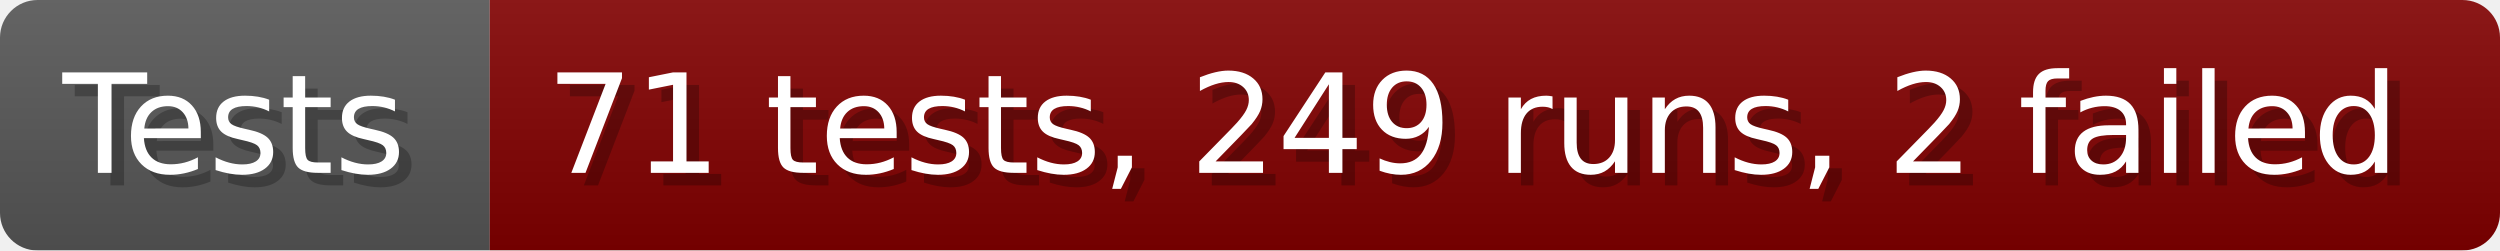
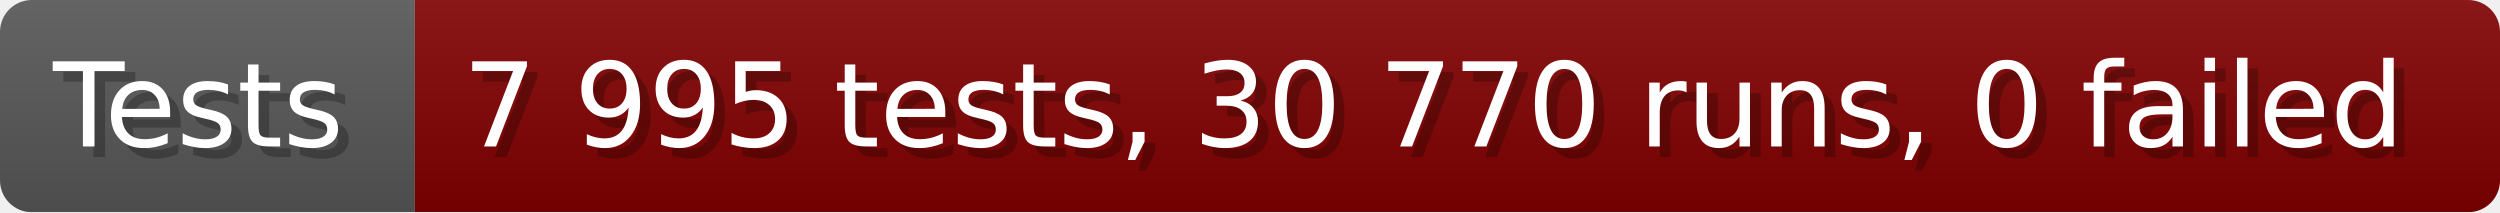
- <svg xmlns="http://www.w3.org/2000/svg" width="199.6" height="20" viewBox="0 0 1996 200" role="img" aria-label="Tests: 71 tests, 249 runs, 2 failed">
+ <svg xmlns="http://www.w3.org/2000/svg" width="235.6" height="20" viewBox="0 0 2356 200" role="img" aria-label="Tests: 7 995 tests, 30 770 runs, 0 failed">
  <linearGradient id="a" x2="0" y2="100%">
    <stop offset="0" stop-opacity=".1" stop-color="#EEE" />
    <stop offset="1" stop-opacity=".1" />
  </linearGradient>
  <mask id="m">
-     <rect width="1996" height="200" rx="30" fill="#FFF" />
+     <rect width="2356" height="200" rx="30" fill="#FFF" />
  </mask>
  <g mask="url(#m)">
    <rect width="391" height="200" fill="#555" />
-     <rect width="1605" height="200" fill="#800000" x="391" />
-     <rect width="1996" height="200" fill="url(#a)" />
+     <rect width="1965" height="200" fill="#800000" x="391" />
+     <rect width="2356" height="200" fill="url(#a)" />
  </g>
  <g aria-hidden="true" fill="#fff" text-anchor="start" font-family="Verdana,DejaVu Sans,sans-serif" font-size="110">
    <text x="60" y="148" textLength="291" fill="#000" opacity="0.25">Tests</text>
    <text x="50" y="138" textLength="291">Tests</text>
-     <text x="446" y="148" textLength="1505" fill="#000" opacity="0.25">71 tests, 249 runs, 2 failed</text>
-     <text x="436" y="138" textLength="1505">71 tests, 249 runs, 2 failed</text>
+     <text x="446" y="148" textLength="1865" fill="#000" opacity="0.25">7 995 tests, 30 770 runs, 0 failed</text>
+     <text x="436" y="138" textLength="1865">7 995 tests, 30 770 runs, 0 failed</text>
  </g>
</svg>
